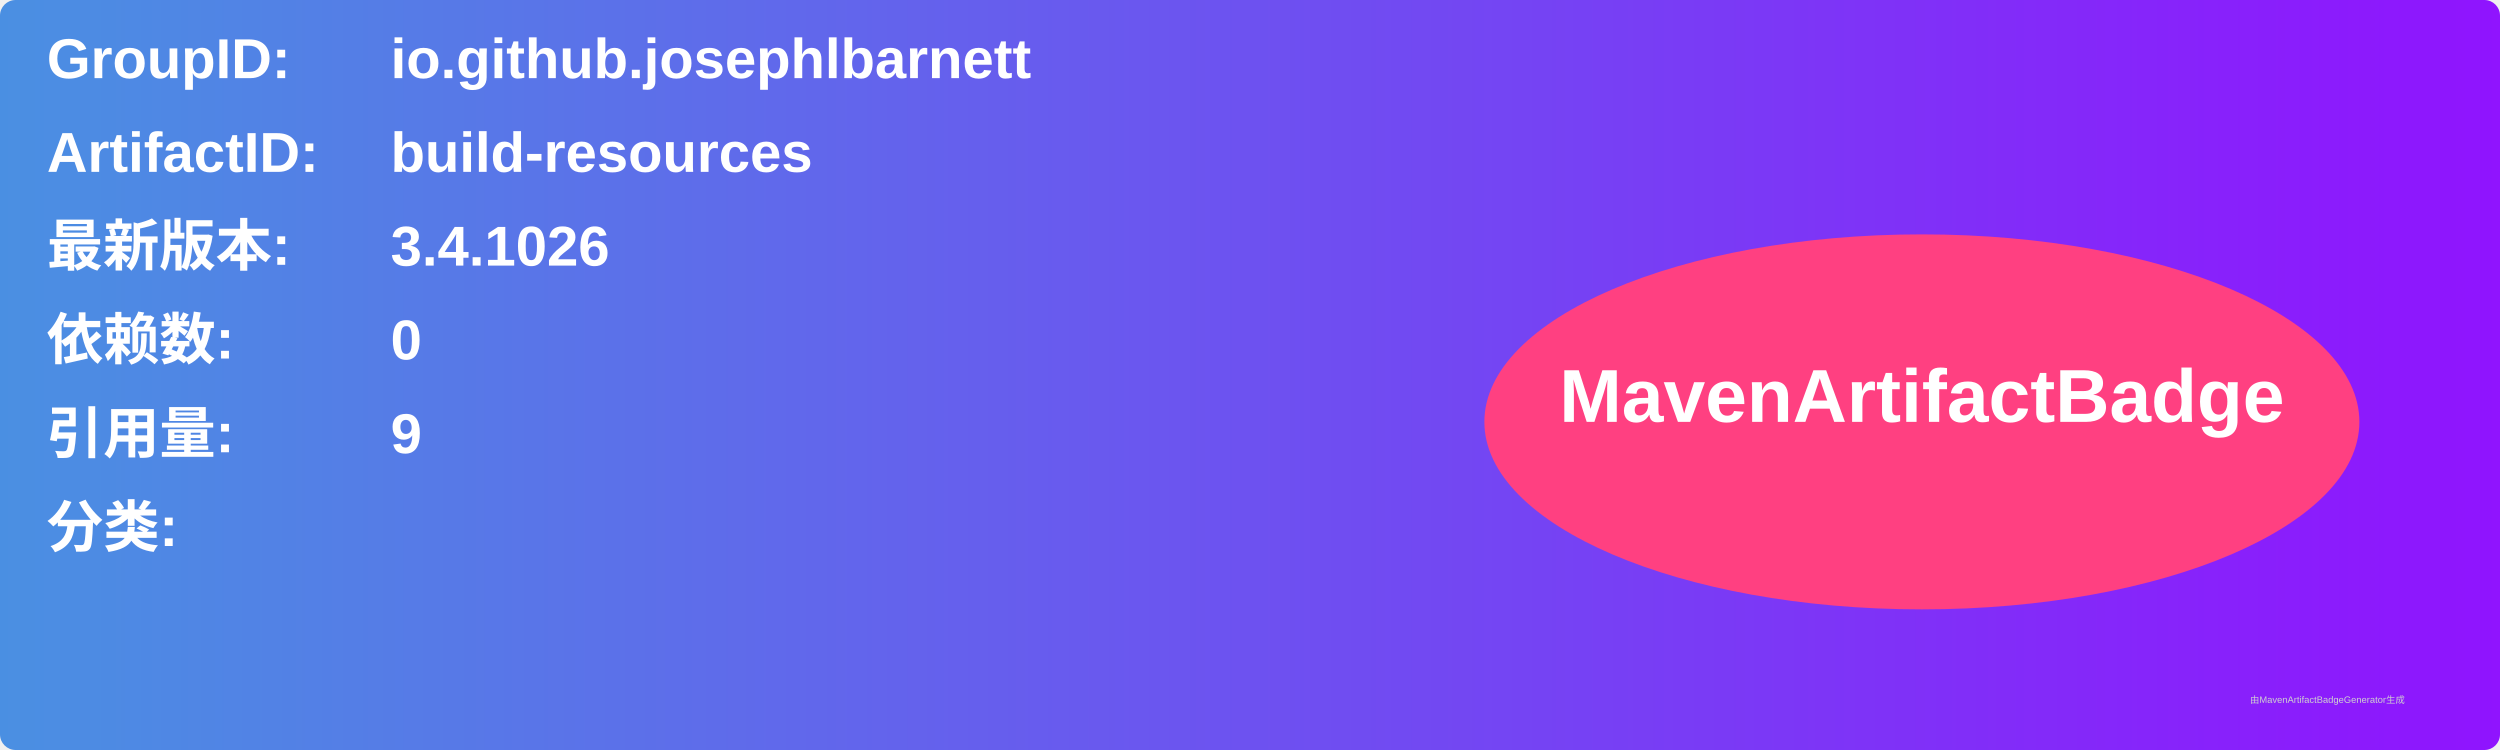
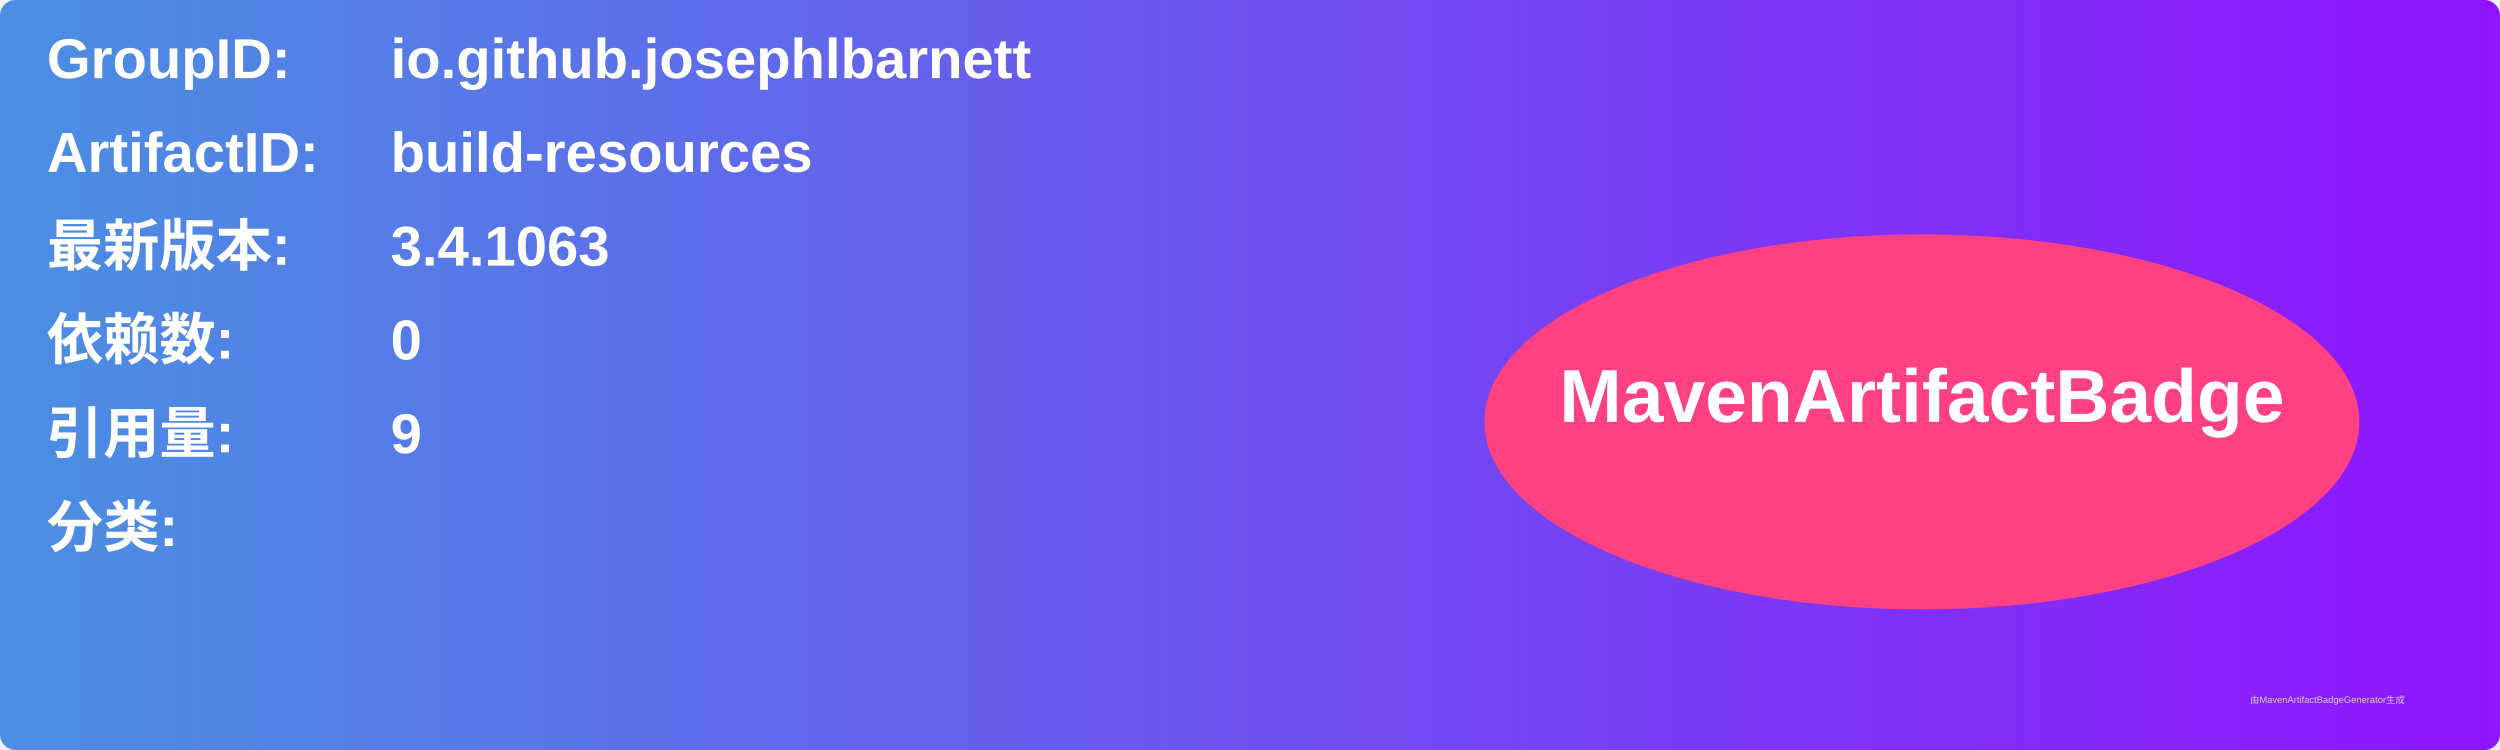
<svg xmlns="http://www.w3.org/2000/svg" width="800" height="240" viewBox="0 0 800 240">
  <linearGradient id="grad" x1="0%" y1="0%" x2="100%" y2="0%">
    <stop offset="0%" stop-color="#4a90e2" />
    <stop offset="100%" stop-color="#9013fe" />
  </linearGradient>
  <rect width="100%" height="100%" rx="5" ry="5" fill="url(#grad)" />
  <g transform="translate(15, 15)">
    <text x="0" y="10" font-family="Arial" font-size="18" fill="white" font-weight="bold" width="260">GroupID:</text>
    <text x="110" y="10" font-family="Arial" font-size="18" fill="white" font-weight="bold" width="460">io.github.josephlbarnett</text>
    <text x="0" y="40" font-family="Arial" font-size="18" fill="white" font-weight="bold" width="260">ArtifactID:</text>
    <text x="110" y="40" font-family="Arial" font-size="18" fill="white" font-weight="bold" width="460">build-resources</text>
    <text x="0" y="70" font-family="Arial" font-size="18" fill="white" font-weight="bold">最新版本:</text>
    <text x="110" y="70" font-family="Arial" font-size="18" fill="white" font-weight="bold">
-       <tspan font-weight="bold">3.4.1026</tspan>
+       <tspan font-weight="bold">3.4.1063</tspan>
    </text>
    <text x="0" y="100" font-family="Arial" font-size="18" fill="white" font-weight="bold">依赖数: </text>
    <text x="110" y="100" font-family="Arial" font-size="18" fill="white">
      <tspan font-weight="bold">0</tspan>
    </text>
    <text x="0" y="130" font-family="Arial" font-size="18" fill="white" font-weight="bold">引用量: </text>
    <text x="110" y="130" font-family="Arial" font-size="18" fill="white">
      <tspan font-weight="bold">9</tspan>
    </text>
    <text x="0" y="160" font-family="Arial" font-size="18" fill="white" font-weight="bold">分类:</text>
    <text x="10" y="190" font-family="Arial" font-size="10" fill="white">
      <tspan font-weight="bold" />
    </text>
    <ellipse cx="600" cy="120" rx="140" ry="60" fill="#ff4081" />
    <text x="600" y="120" text-anchor="middle" font-family="Arial" font-size="24" fill="white" font-weight="bold">MavenArtifactBadge</text>
  </g>
  <text x="720" y="225" font-family="Arial" font-size="3" fill="#d0d0d0">由MavenArtifactBadgeGenerator生成</text>
</svg>
